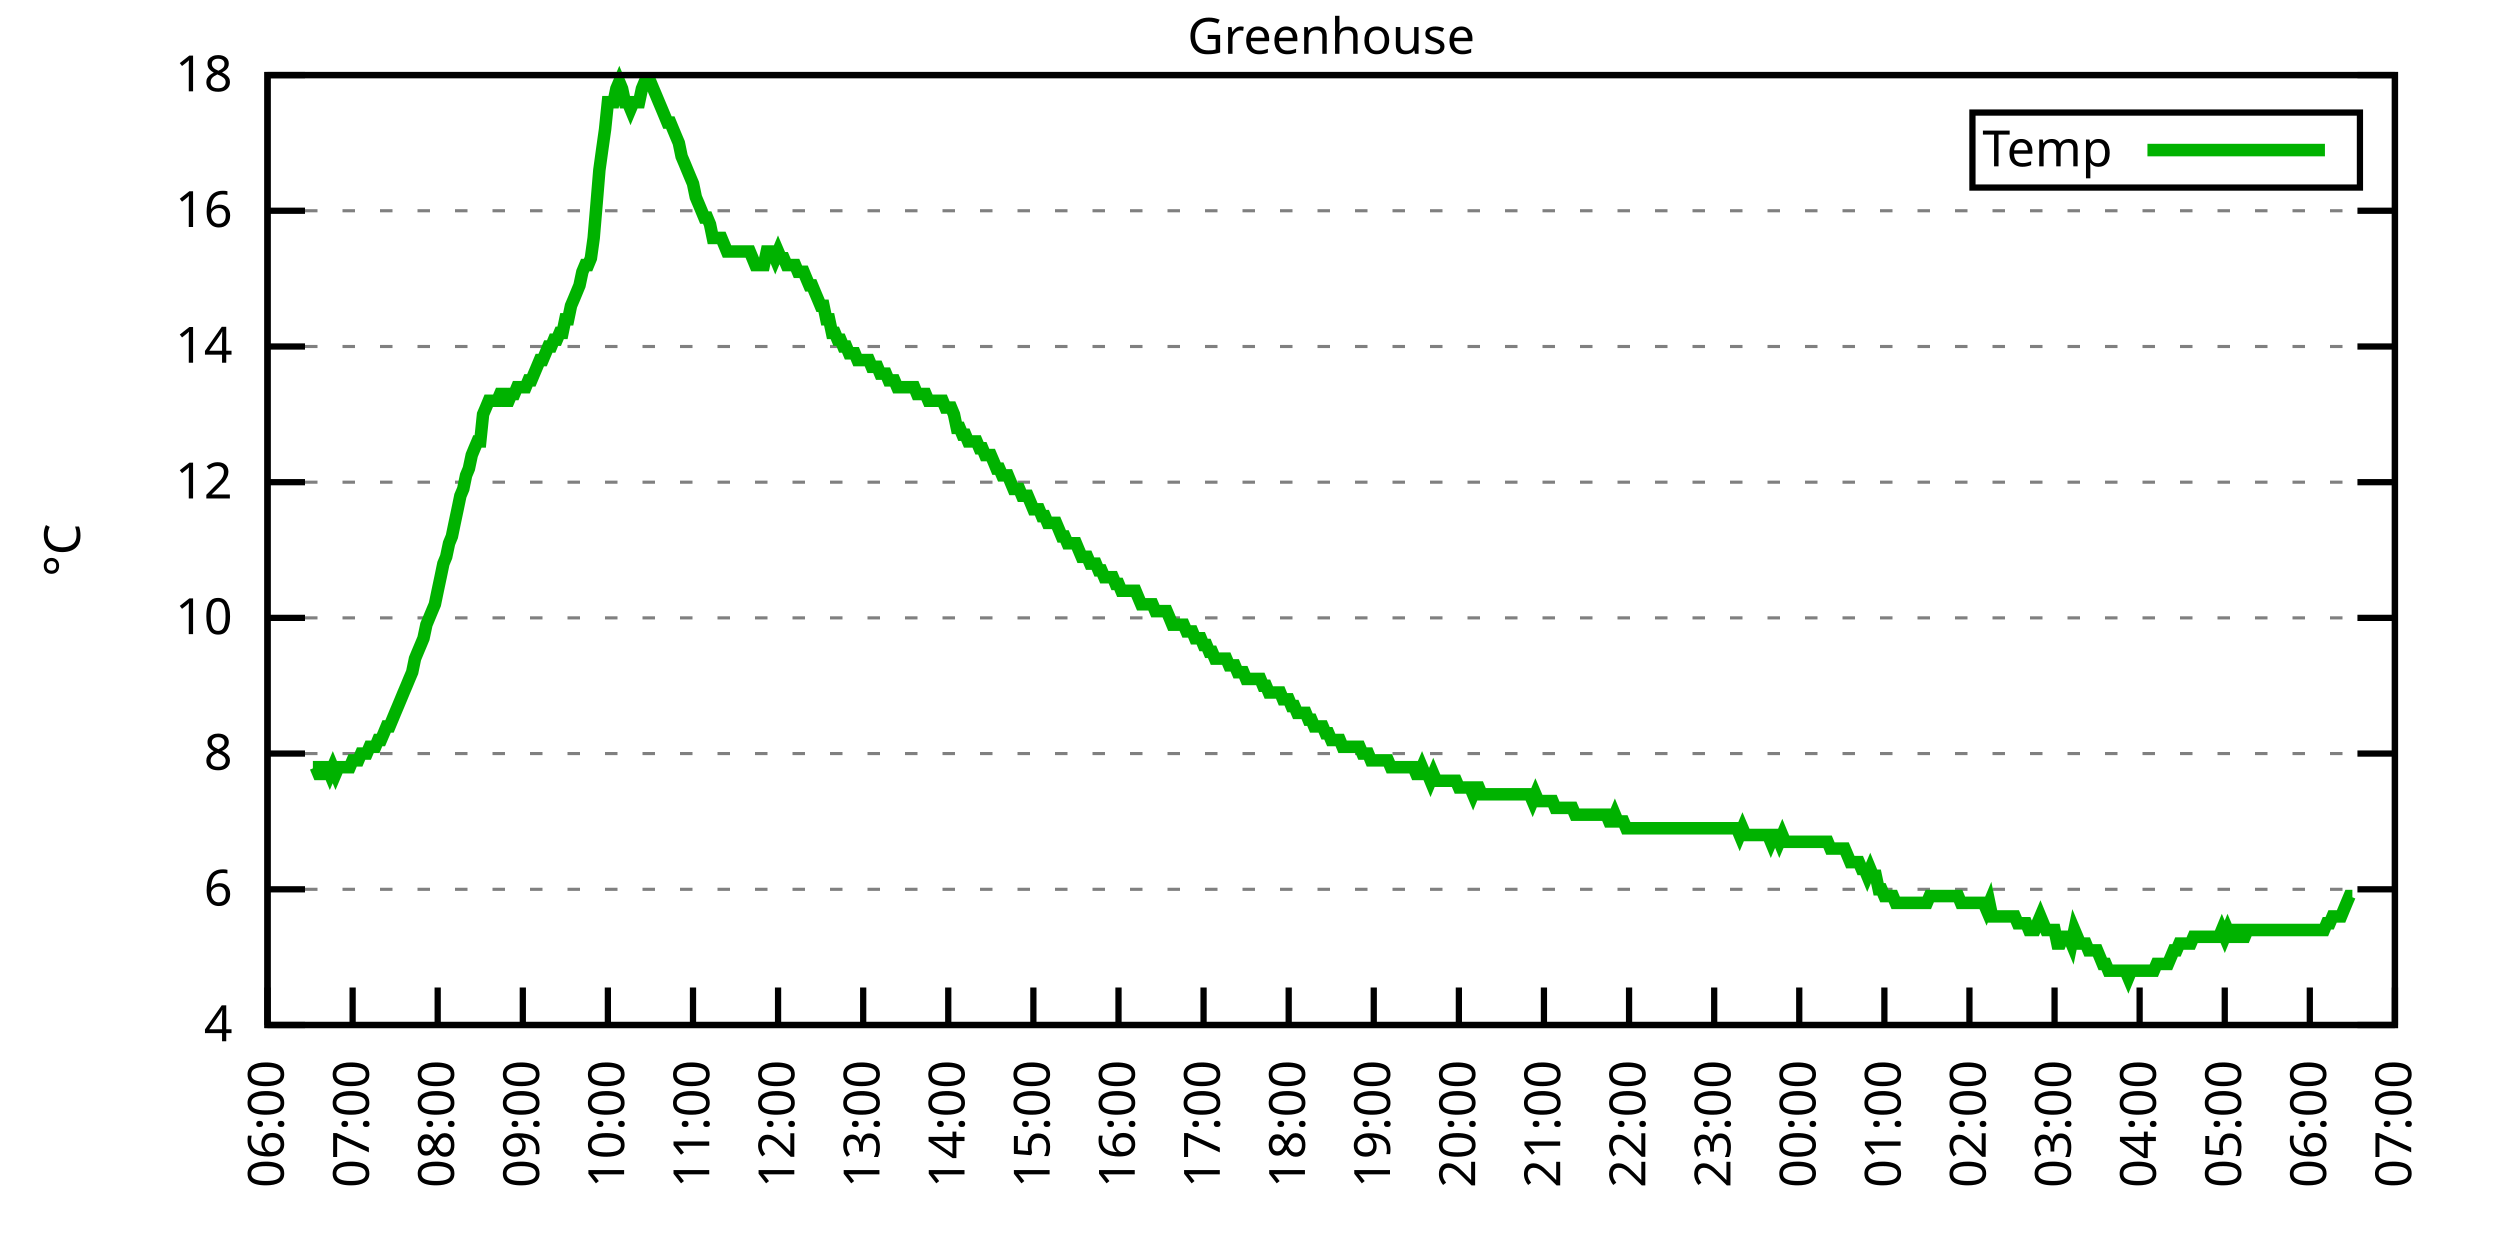
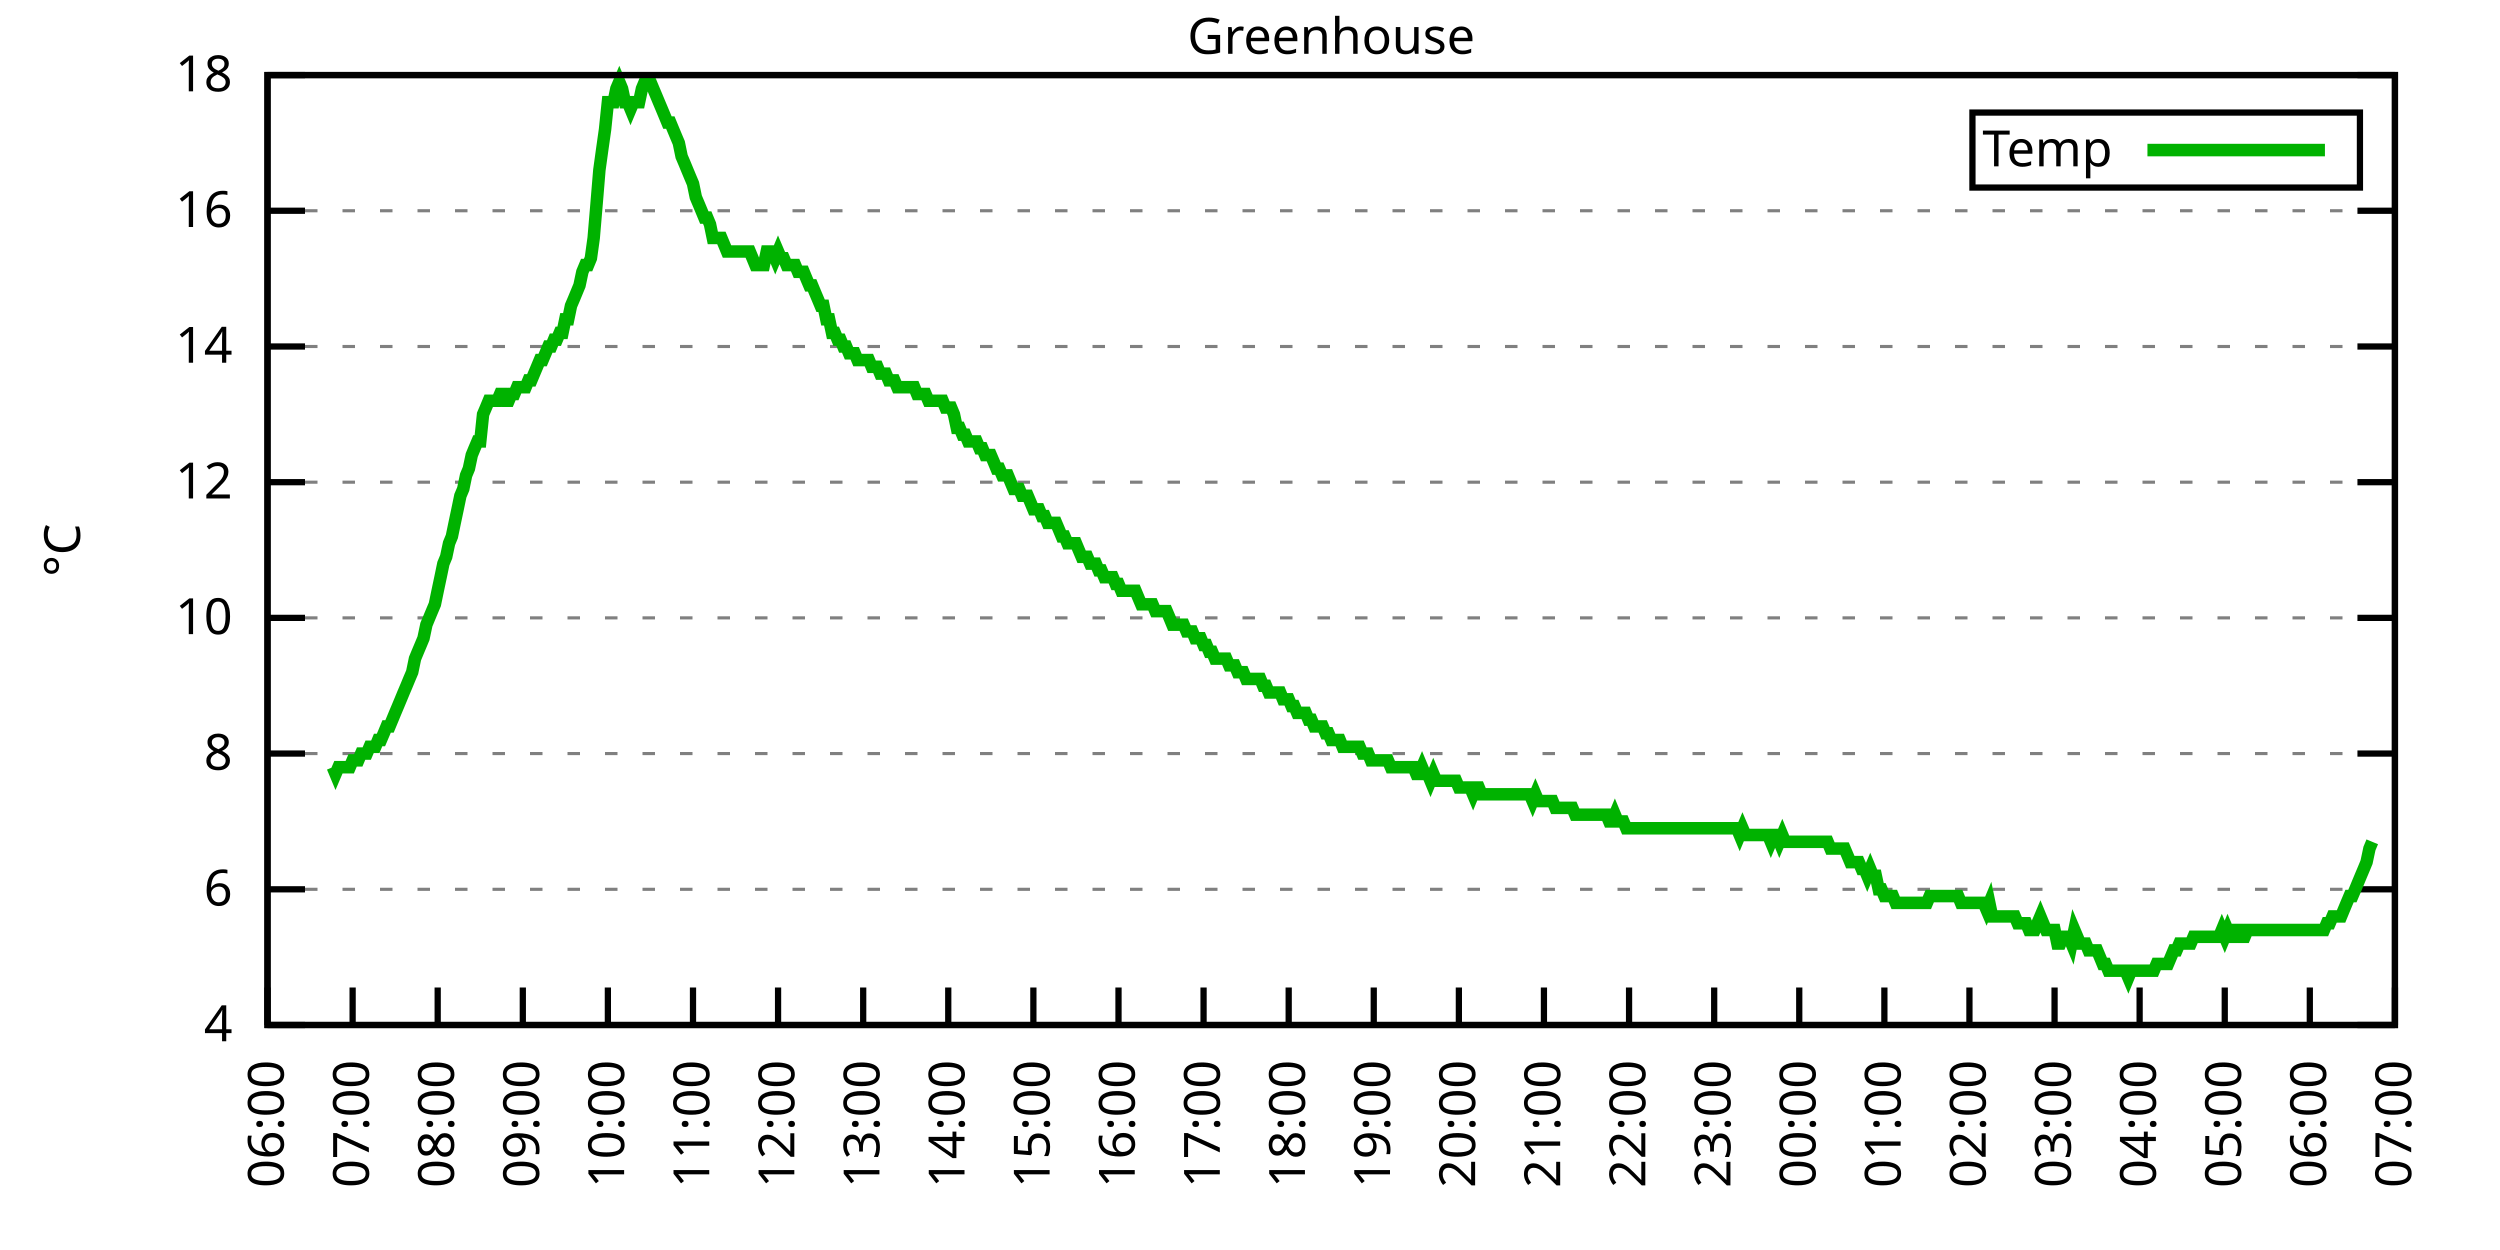
<svg xmlns="http://www.w3.org/2000/svg" xmlns:xlink="http://www.w3.org/1999/xlink" width="400" height="200" viewBox="0 0 400 200">
  <g id="gnuplot_canvas">
    <rect x="0" y="0" width="400" height="200" fill="none" />
    <defs>
      <circle id="gpDot" r="0.5" stroke-width="0.5" stroke="currentColor" />
      <path id="gpPt0" stroke-width="0.333" stroke="currentColor" d="M-1,0 h2 M0,-1 v2" />
      <path id="gpPt1" stroke-width="0.333" stroke="currentColor" d="M-1,-1 L1,1 M1,-1 L-1,1" />
      <path id="gpPt2" stroke-width="0.333" stroke="currentColor" d="M-1,0 L1,0 M0,-1 L0,1 M-1,-1 L1,1 M-1,1 L1,-1" />
      <rect id="gpPt3" stroke-width="0.333" stroke="currentColor" x="-1" y="-1" width="2" height="2" />
      <rect id="gpPt4" stroke-width="0.333" stroke="currentColor" fill="currentColor" x="-1" y="-1" width="2" height="2" />
      <circle id="gpPt5" stroke-width="0.333" stroke="currentColor" cx="0" cy="0" r="1" />
      <use xlink:href="#gpPt5" id="gpPt6" fill="currentColor" stroke="none" />
      <path id="gpPt7" stroke-width="0.333" stroke="currentColor" d="M0,-1.33 L-1.33,0.67 L1.33,0.67 z" />
      <use xlink:href="#gpPt7" id="gpPt8" fill="currentColor" stroke="none" />
      <use xlink:href="#gpPt7" id="gpPt9" stroke="currentColor" transform="rotate(180)" />
      <use xlink:href="#gpPt9" id="gpPt10" fill="currentColor" stroke="none" />
      <use xlink:href="#gpPt3" id="gpPt11" stroke="currentColor" transform="rotate(45)" />
      <use xlink:href="#gpPt11" id="gpPt12" fill="currentColor" stroke="none" />
      <path id="gpPt13" stroke-width="0.333" stroke="currentColor" d="M0,1.330 L1.265,0.411 L0.782,-1.067 L-0.782,-1.076 L-1.265,0.411 z" />
      <use xlink:href="#gpPt13" id="gpPt14" fill="currentColor" stroke="none" />
      <filter id="textbox" filterUnits="objectBoundingBox" x="0" y="0" height="1" width="1">
        <feFlood flood-color="white" flood-opacity="1" result="bgnd" />
        <feComposite in="SourceGraphic" in2="bgnd" operator="atop" />
      </filter>
      <filter id="greybox" filterUnits="objectBoundingBox" x="0" y="0" height="1" width="1">
        <feFlood flood-color="lightgrey" flood-opacity="1" result="grey" />
        <feComposite in="SourceGraphic" in2="grey" operator="atop" />
      </filter>
    </defs>
    <g fill="none" color="white" stroke="currentColor" stroke-width="1.00" stroke-linecap="butt" stroke-linejoin="miter">
</g>
    <g fill="none" color="black" stroke="currentColor" stroke-width="1.00" stroke-linecap="butt" stroke-linejoin="miter">
      <g stroke="none" shape-rendering="crispEdges">
        <polygon fill="rgb(255, 255, 255)" points="42.80,164.00 383.18,164.00 383.18,12.02 42.80,12.02 " />
      </g>
    </g>
    <g fill="none" color="black" stroke="currentColor" stroke-width="1.00" stroke-linecap="butt" stroke-linejoin="miter">
</g>
    <g fill="none" color="black" stroke="black" stroke-width="0.50" stroke-linecap="butt" stroke-linejoin="miter">
</g>
    <g fill="none" color="gray" stroke="currentColor" stroke-width="0.50" stroke-linecap="butt" stroke-linejoin="miter">
      <path stroke="gray" stroke-dasharray="2,4" class="gridline" d="M42.80,164.00 L383.19,164.00  " />
    </g>
    <g fill="none" color="gray" stroke="gray" stroke-width="1.00" stroke-linecap="butt" stroke-linejoin="miter">
</g>
    <g fill="none" color="black" stroke="currentColor" stroke-width="1.00" stroke-linecap="butt" stroke-linejoin="miter">
      <path stroke="black" d="M42.80,164.00 L48.80,164.00 M383.19,164.00 L377.19,164.00  " />
      <g transform="translate(37.20,166.60)" stroke="none" fill="black" font-family="Sans" font-size="8.00" text-anchor="end">
        <text>
          <tspan font-family="Sans"> 4</tspan>
        </text>
      </g>
    </g>
    <g fill="none" color="black" stroke="currentColor" stroke-width="1.00" stroke-linecap="butt" stroke-linejoin="miter">
</g>
    <g fill="none" color="black" stroke="black" stroke-width="0.50" stroke-linecap="butt" stroke-linejoin="miter">
</g>
    <g fill="none" color="gray" stroke="currentColor" stroke-width="0.50" stroke-linecap="butt" stroke-linejoin="miter">
      <path stroke="gray" stroke-dasharray="2,4" class="gridline" d="M42.80,142.29 L383.19,142.29  " />
    </g>
    <g fill="none" color="gray" stroke="gray" stroke-width="1.00" stroke-linecap="butt" stroke-linejoin="miter">
</g>
    <g fill="none" color="black" stroke="currentColor" stroke-width="1.00" stroke-linecap="butt" stroke-linejoin="miter">
      <path stroke="black" d="M42.80,142.29 L48.80,142.29 M383.19,142.29 L377.19,142.29  " />
      <g transform="translate(37.20,144.89)" stroke="none" fill="black" font-family="Sans" font-size="8.00" text-anchor="end">
        <text>
          <tspan font-family="Sans"> 6</tspan>
        </text>
      </g>
    </g>
    <g fill="none" color="black" stroke="currentColor" stroke-width="1.00" stroke-linecap="butt" stroke-linejoin="miter">
</g>
    <g fill="none" color="black" stroke="black" stroke-width="0.50" stroke-linecap="butt" stroke-linejoin="miter">
</g>
    <g fill="none" color="gray" stroke="currentColor" stroke-width="0.50" stroke-linecap="butt" stroke-linejoin="miter">
      <path stroke="gray" stroke-dasharray="2,4" class="gridline" d="M42.80,120.57 L383.19,120.57  " />
    </g>
    <g fill="none" color="gray" stroke="gray" stroke-width="1.00" stroke-linecap="butt" stroke-linejoin="miter">
</g>
    <g fill="none" color="black" stroke="currentColor" stroke-width="1.00" stroke-linecap="butt" stroke-linejoin="miter">
      <path stroke="black" d="M42.80,120.57 L48.80,120.57 M383.19,120.57 L377.19,120.57  " />
      <g transform="translate(37.20,123.17)" stroke="none" fill="black" font-family="Sans" font-size="8.00" text-anchor="end">
        <text>
          <tspan font-family="Sans"> 8</tspan>
        </text>
      </g>
    </g>
    <g fill="none" color="black" stroke="currentColor" stroke-width="1.00" stroke-linecap="butt" stroke-linejoin="miter">
</g>
    <g fill="none" color="black" stroke="black" stroke-width="0.50" stroke-linecap="butt" stroke-linejoin="miter">
</g>
    <g fill="none" color="gray" stroke="currentColor" stroke-width="0.50" stroke-linecap="butt" stroke-linejoin="miter">
      <path stroke="gray" stroke-dasharray="2,4" class="gridline" d="M42.80,98.86 L383.19,98.86  " />
    </g>
    <g fill="none" color="gray" stroke="gray" stroke-width="1.00" stroke-linecap="butt" stroke-linejoin="miter">
</g>
    <g fill="none" color="black" stroke="currentColor" stroke-width="1.00" stroke-linecap="butt" stroke-linejoin="miter">
      <path stroke="black" d="M42.80,98.86 L48.80,98.86 M383.19,98.86 L377.19,98.86  " />
      <g transform="translate(37.20,101.46)" stroke="none" fill="black" font-family="Sans" font-size="8.00" text-anchor="end">
        <text>
          <tspan font-family="Sans"> 10</tspan>
        </text>
      </g>
    </g>
    <g fill="none" color="black" stroke="currentColor" stroke-width="1.00" stroke-linecap="butt" stroke-linejoin="miter">
</g>
    <g fill="none" color="black" stroke="black" stroke-width="0.50" stroke-linecap="butt" stroke-linejoin="miter">
</g>
    <g fill="none" color="gray" stroke="currentColor" stroke-width="0.50" stroke-linecap="butt" stroke-linejoin="miter">
      <path stroke="gray" stroke-dasharray="2,4" class="gridline" d="M42.80,77.15 L383.19,77.15  " />
    </g>
    <g fill="none" color="gray" stroke="gray" stroke-width="1.00" stroke-linecap="butt" stroke-linejoin="miter">
</g>
    <g fill="none" color="black" stroke="currentColor" stroke-width="1.00" stroke-linecap="butt" stroke-linejoin="miter">
      <path stroke="black" d="M42.80,77.15 L48.80,77.15 M383.19,77.15 L377.19,77.15  " />
      <g transform="translate(37.20,79.75)" stroke="none" fill="black" font-family="Sans" font-size="8.00" text-anchor="end">
        <text>
          <tspan font-family="Sans"> 12</tspan>
        </text>
      </g>
    </g>
    <g fill="none" color="black" stroke="currentColor" stroke-width="1.00" stroke-linecap="butt" stroke-linejoin="miter">
</g>
    <g fill="none" color="black" stroke="black" stroke-width="0.50" stroke-linecap="butt" stroke-linejoin="miter">
</g>
    <g fill="none" color="gray" stroke="currentColor" stroke-width="0.50" stroke-linecap="butt" stroke-linejoin="miter">
      <path stroke="gray" stroke-dasharray="2,4" class="gridline" d="M42.80,55.44 L383.19,55.44  " />
    </g>
    <g fill="none" color="gray" stroke="gray" stroke-width="1.00" stroke-linecap="butt" stroke-linejoin="miter">
</g>
    <g fill="none" color="black" stroke="currentColor" stroke-width="1.00" stroke-linecap="butt" stroke-linejoin="miter">
      <path stroke="black" d="M42.80,55.44 L48.80,55.44 M383.19,55.44 L377.19,55.44  " />
      <g transform="translate(37.20,58.04)" stroke="none" fill="black" font-family="Sans" font-size="8.00" text-anchor="end">
        <text>
          <tspan font-family="Sans"> 14</tspan>
        </text>
      </g>
    </g>
    <g fill="none" color="black" stroke="currentColor" stroke-width="1.00" stroke-linecap="butt" stroke-linejoin="miter">
</g>
    <g fill="none" color="black" stroke="black" stroke-width="0.50" stroke-linecap="butt" stroke-linejoin="miter">
</g>
    <g fill="none" color="gray" stroke="currentColor" stroke-width="0.50" stroke-linecap="butt" stroke-linejoin="miter">
      <path stroke="gray" stroke-dasharray="2,4" class="gridline" d="M42.80,33.72 L383.19,33.72  " />
    </g>
    <g fill="none" color="gray" stroke="gray" stroke-width="1.00" stroke-linecap="butt" stroke-linejoin="miter">
</g>
    <g fill="none" color="black" stroke="currentColor" stroke-width="1.00" stroke-linecap="butt" stroke-linejoin="miter">
      <path stroke="black" d="M42.80,33.72 L48.80,33.72 M383.19,33.72 L377.19,33.72  " />
      <g transform="translate(37.20,36.32)" stroke="none" fill="black" font-family="Sans" font-size="8.00" text-anchor="end">
        <text>
          <tspan font-family="Sans"> 16</tspan>
        </text>
      </g>
    </g>
    <g fill="none" color="black" stroke="currentColor" stroke-width="1.00" stroke-linecap="butt" stroke-linejoin="miter">
</g>
    <g fill="none" color="black" stroke="black" stroke-width="0.50" stroke-linecap="butt" stroke-linejoin="miter">
</g>
    <g fill="none" color="gray" stroke="currentColor" stroke-width="0.50" stroke-linecap="butt" stroke-linejoin="miter">
      <path stroke="gray" stroke-dasharray="2,4" class="gridline" d="M42.80,12.01 L383.19,12.01  " />
    </g>
    <g fill="none" color="gray" stroke="gray" stroke-width="1.00" stroke-linecap="butt" stroke-linejoin="miter">
</g>
    <g fill="none" color="black" stroke="currentColor" stroke-width="1.00" stroke-linecap="butt" stroke-linejoin="miter">
      <path stroke="black" d="M42.80,12.01 L48.80,12.01 M383.19,12.01 L377.19,12.01  " />
      <g transform="translate(37.20,14.61)" stroke="none" fill="black" font-family="Sans" font-size="8.00" text-anchor="end">
        <text>
          <tspan font-family="Sans"> 18</tspan>
        </text>
      </g>
    </g>
    <g fill="none" color="black" stroke="currentColor" stroke-width="1.00" stroke-linecap="butt" stroke-linejoin="miter">
      <path stroke="black" d="M42.80,164.00 L42.80,158.00  " />
      <g transform="translate(45.40,169.60) rotate(270.00)" stroke="none" fill="black" font-family="Sans" font-size="8.00" text-anchor="end">
        <text>
          <tspan font-family="Sans">06:00</tspan>
        </text>
      </g>
    </g>
    <g fill="none" color="black" stroke="currentColor" stroke-width="1.00" stroke-linecap="butt" stroke-linejoin="miter">
      <path stroke="black" d="M56.42,164.00 L56.42,158.00  " />
      <g transform="translate(59.02,169.60) rotate(270.00)" stroke="none" fill="black" font-family="Sans" font-size="8.00" text-anchor="end">
        <text>
          <tspan font-family="Sans">07:00</tspan>
        </text>
      </g>
    </g>
    <g fill="none" color="black" stroke="currentColor" stroke-width="1.00" stroke-linecap="butt" stroke-linejoin="miter">
      <path stroke="black" d="M70.03,164.00 L70.03,158.00  " />
      <g transform="translate(72.63,169.60) rotate(270.00)" stroke="none" fill="black" font-family="Sans" font-size="8.00" text-anchor="end">
        <text>
          <tspan font-family="Sans">08:00</tspan>
        </text>
      </g>
    </g>
    <g fill="none" color="black" stroke="currentColor" stroke-width="1.00" stroke-linecap="butt" stroke-linejoin="miter">
      <path stroke="black" d="M83.65,164.00 L83.65,158.00  " />
      <g transform="translate(86.25,169.60) rotate(270.00)" stroke="none" fill="black" font-family="Sans" font-size="8.00" text-anchor="end">
        <text>
          <tspan font-family="Sans">09:00</tspan>
        </text>
      </g>
    </g>
    <g fill="none" color="black" stroke="currentColor" stroke-width="1.00" stroke-linecap="butt" stroke-linejoin="miter">
      <path stroke="black" d="M97.26,164.00 L97.26,158.00  " />
      <g transform="translate(99.86,169.60) rotate(270.00)" stroke="none" fill="black" font-family="Sans" font-size="8.00" text-anchor="end">
        <text>
          <tspan font-family="Sans">10:00</tspan>
        </text>
      </g>
    </g>
    <g fill="none" color="black" stroke="currentColor" stroke-width="1.00" stroke-linecap="butt" stroke-linejoin="miter">
      <path stroke="black" d="M110.88,164.00 L110.88,158.00  " />
      <g transform="translate(113.48,169.60) rotate(270.00)" stroke="none" fill="black" font-family="Sans" font-size="8.00" text-anchor="end">
        <text>
          <tspan font-family="Sans">11:00</tspan>
        </text>
      </g>
    </g>
    <g fill="none" color="black" stroke="currentColor" stroke-width="1.00" stroke-linecap="butt" stroke-linejoin="miter">
      <path stroke="black" d="M124.49,164.00 L124.49,158.00  " />
      <g transform="translate(127.09,169.60) rotate(270.00)" stroke="none" fill="black" font-family="Sans" font-size="8.00" text-anchor="end">
        <text>
          <tspan font-family="Sans">12:00</tspan>
        </text>
      </g>
    </g>
    <g fill="none" color="black" stroke="currentColor" stroke-width="1.00" stroke-linecap="butt" stroke-linejoin="miter">
      <path stroke="black" d="M138.11,164.00 L138.11,158.00  " />
      <g transform="translate(140.71,169.60) rotate(270.00)" stroke="none" fill="black" font-family="Sans" font-size="8.00" text-anchor="end">
        <text>
          <tspan font-family="Sans">13:00</tspan>
        </text>
      </g>
    </g>
    <g fill="none" color="black" stroke="currentColor" stroke-width="1.00" stroke-linecap="butt" stroke-linejoin="miter">
      <path stroke="black" d="M151.72,164.00 L151.72,158.00  " />
      <g transform="translate(154.32,169.60) rotate(270.00)" stroke="none" fill="black" font-family="Sans" font-size="8.00" text-anchor="end">
        <text>
          <tspan font-family="Sans">14:00</tspan>
        </text>
      </g>
    </g>
    <g fill="none" color="black" stroke="currentColor" stroke-width="1.00" stroke-linecap="butt" stroke-linejoin="miter">
      <path stroke="black" d="M165.34,164.00 L165.34,158.00  " />
      <g transform="translate(167.94,169.60) rotate(270.00)" stroke="none" fill="black" font-family="Sans" font-size="8.00" text-anchor="end">
        <text>
          <tspan font-family="Sans">15:00</tspan>
        </text>
      </g>
    </g>
    <g fill="none" color="black" stroke="currentColor" stroke-width="1.00" stroke-linecap="butt" stroke-linejoin="miter">
      <path stroke="black" d="M178.96,164.00 L178.96,158.00  " />
      <g transform="translate(181.56,169.60) rotate(270.00)" stroke="none" fill="black" font-family="Sans" font-size="8.00" text-anchor="end">
        <text>
          <tspan font-family="Sans">16:00</tspan>
        </text>
      </g>
    </g>
    <g fill="none" color="black" stroke="currentColor" stroke-width="1.00" stroke-linecap="butt" stroke-linejoin="miter">
      <path stroke="black" d="M192.57,164.00 L192.57,158.00  " />
      <g transform="translate(195.17,169.60) rotate(270.00)" stroke="none" fill="black" font-family="Sans" font-size="8.00" text-anchor="end">
        <text>
          <tspan font-family="Sans">17:00</tspan>
        </text>
      </g>
    </g>
    <g fill="none" color="black" stroke="currentColor" stroke-width="1.00" stroke-linecap="butt" stroke-linejoin="miter">
      <path stroke="black" d="M206.19,164.00 L206.19,158.00  " />
      <g transform="translate(208.79,169.60) rotate(270.00)" stroke="none" fill="black" font-family="Sans" font-size="8.00" text-anchor="end">
        <text>
          <tspan font-family="Sans">18:00</tspan>
        </text>
      </g>
    </g>
    <g fill="none" color="black" stroke="currentColor" stroke-width="1.00" stroke-linecap="butt" stroke-linejoin="miter">
      <path stroke="black" d="M219.80,164.00 L219.80,158.00  " />
      <g transform="translate(222.40,169.60) rotate(270.00)" stroke="none" fill="black" font-family="Sans" font-size="8.00" text-anchor="end">
        <text>
          <tspan font-family="Sans">19:00</tspan>
        </text>
      </g>
    </g>
    <g fill="none" color="black" stroke="currentColor" stroke-width="1.00" stroke-linecap="butt" stroke-linejoin="miter">
      <path stroke="black" d="M233.42,164.00 L233.42,158.00  " />
      <g transform="translate(236.02,169.60) rotate(270.00)" stroke="none" fill="black" font-family="Sans" font-size="8.00" text-anchor="end">
        <text>
          <tspan font-family="Sans">20:00</tspan>
        </text>
      </g>
    </g>
    <g fill="none" color="black" stroke="currentColor" stroke-width="1.00" stroke-linecap="butt" stroke-linejoin="miter">
      <path stroke="black" d="M247.03,164.00 L247.03,158.00  " />
      <g transform="translate(249.63,169.60) rotate(270.00)" stroke="none" fill="black" font-family="Sans" font-size="8.00" text-anchor="end">
        <text>
          <tspan font-family="Sans">21:00</tspan>
        </text>
      </g>
    </g>
    <g fill="none" color="black" stroke="currentColor" stroke-width="1.00" stroke-linecap="butt" stroke-linejoin="miter">
      <path stroke="black" d="M260.65,164.00 L260.65,158.00  " />
      <g transform="translate(263.25,169.60) rotate(270.00)" stroke="none" fill="black" font-family="Sans" font-size="8.00" text-anchor="end">
        <text>
          <tspan font-family="Sans">22:00</tspan>
        </text>
      </g>
    </g>
    <g fill="none" color="black" stroke="currentColor" stroke-width="1.00" stroke-linecap="butt" stroke-linejoin="miter">
      <path stroke="black" d="M274.27,164.00 L274.27,158.00  " />
      <g transform="translate(276.87,169.60) rotate(270.00)" stroke="none" fill="black" font-family="Sans" font-size="8.00" text-anchor="end">
        <text>
          <tspan font-family="Sans">23:00</tspan>
        </text>
      </g>
    </g>
    <g fill="none" color="black" stroke="currentColor" stroke-width="1.00" stroke-linecap="butt" stroke-linejoin="miter">
      <path stroke="black" d="M287.88,164.00 L287.88,158.00  " />
      <g transform="translate(290.48,169.60) rotate(270.00)" stroke="none" fill="black" font-family="Sans" font-size="8.00" text-anchor="end">
        <text>
          <tspan font-family="Sans">00:00</tspan>
        </text>
      </g>
    </g>
    <g fill="none" color="black" stroke="currentColor" stroke-width="1.00" stroke-linecap="butt" stroke-linejoin="miter">
      <path stroke="black" d="M301.50,164.00 L301.50,158.00  " />
      <g transform="translate(304.10,169.60) rotate(270.00)" stroke="none" fill="black" font-family="Sans" font-size="8.00" text-anchor="end">
        <text>
          <tspan font-family="Sans">01:00</tspan>
        </text>
      </g>
    </g>
    <g fill="none" color="black" stroke="currentColor" stroke-width="1.00" stroke-linecap="butt" stroke-linejoin="miter">
      <path stroke="black" d="M315.11,164.00 L315.11,158.00  " />
      <g transform="translate(317.71,169.60) rotate(270.00)" stroke="none" fill="black" font-family="Sans" font-size="8.00" text-anchor="end">
        <text>
          <tspan font-family="Sans">02:00</tspan>
        </text>
      </g>
    </g>
    <g fill="none" color="black" stroke="currentColor" stroke-width="1.00" stroke-linecap="butt" stroke-linejoin="miter">
      <path stroke="black" d="M328.73,164.00 L328.73,158.00  " />
      <g transform="translate(331.33,169.60) rotate(270.00)" stroke="none" fill="black" font-family="Sans" font-size="8.00" text-anchor="end">
        <text>
          <tspan font-family="Sans">03:00</tspan>
        </text>
      </g>
    </g>
    <g fill="none" color="black" stroke="currentColor" stroke-width="1.00" stroke-linecap="butt" stroke-linejoin="miter">
      <path stroke="black" d="M342.34,164.00 L342.34,158.00  " />
      <g transform="translate(344.94,169.60) rotate(270.00)" stroke="none" fill="black" font-family="Sans" font-size="8.00" text-anchor="end">
        <text>
          <tspan font-family="Sans">04:00</tspan>
        </text>
      </g>
    </g>
    <g fill="none" color="black" stroke="currentColor" stroke-width="1.00" stroke-linecap="butt" stroke-linejoin="miter">
      <path stroke="black" d="M355.96,164.00 L355.96,158.00  " />
      <g transform="translate(358.56,169.60) rotate(270.00)" stroke="none" fill="black" font-family="Sans" font-size="8.00" text-anchor="end">
        <text>
          <tspan font-family="Sans">05:00</tspan>
        </text>
      </g>
    </g>
    <g fill="none" color="black" stroke="currentColor" stroke-width="1.00" stroke-linecap="butt" stroke-linejoin="miter">
      <path stroke="black" d="M369.57,164.00 L369.57,158.00  " />
      <g transform="translate(372.17,169.60) rotate(270.00)" stroke="none" fill="black" font-family="Sans" font-size="8.00" text-anchor="end">
        <text>
          <tspan font-family="Sans">06:00</tspan>
        </text>
      </g>
    </g>
    <g fill="none" color="black" stroke="currentColor" stroke-width="1.00" stroke-linecap="butt" stroke-linejoin="miter">
      <path stroke="black" d="M383.19,164.00 L383.19,158.00  " />
      <g transform="translate(385.79,169.60) rotate(270.00)" stroke="none" fill="black" font-family="Sans" font-size="8.00" text-anchor="end">
        <text>
          <tspan font-family="Sans">07:00</tspan>
        </text>
      </g>
    </g>
    <g fill="none" color="black" stroke="currentColor" stroke-width="1.00" stroke-linecap="butt" stroke-linejoin="miter">
</g>
    <g fill="none" color="black" stroke="currentColor" stroke-width="1.00" stroke-linecap="butt" stroke-linejoin="miter">
      <path stroke="black" d="M42.80,12.01 L42.80,164.00 L383.19,164.00 L383.19,12.01 L42.80,12.01 Z  " />
    </g>
    <g fill="none" color="black" stroke="currentColor" stroke-width="1.00" stroke-linecap="butt" stroke-linejoin="miter">
</g>
    <g fill="none" color="black" stroke="currentColor" stroke-width="1.00" stroke-linecap="butt" stroke-linejoin="miter">
      <path stroke="black" d="M315.59,30.01 L315.59,18.01 L377.59,18.01 L377.59,30.01 L315.59,30.01 Z  " />
    </g>
    <g id="Greenhouse_plot_1">
      <g fill="none" color="white" stroke="black" stroke-width="2.00" stroke-linecap="butt" stroke-linejoin="miter">
</g>
      <g fill="none" color="black" stroke="currentColor" stroke-width="2.00" stroke-linecap="butt" stroke-linejoin="miter">
        <g transform="translate(337.99,26.61)" stroke="none" fill="black" font-family="Sans" font-size="8.00" text-anchor="end">
          <text>
            <tspan font-family="Sans">Temp</tspan>
          </text>
        </g>
      </g>
      <g fill="none" color="black" stroke="currentColor" stroke-width="2.00" stroke-linecap="butt" stroke-linejoin="miter">
-         <path stroke="rgb(  0, 178,   0)" d="M343.59,24.01 L371.99,24.01 M50.06,122.75 L50.52,122.75 L50.97,123.83 L51.42,123.83 L51.88,122.75 L52.33,122.75   L52.78,123.83 L53.24,122.75 L53.69,123.83 L54.15,122.75 L54.60,122.75 L55.05,122.75 L55.51,122.75 L55.96,122.75   L56.42,121.66 L56.87,121.66 L57.32,121.66 L57.78,120.57 L58.23,120.57 L58.68,120.57 L59.14,119.49 L59.59,119.49   L60.05,119.49 L60.50,118.40 L60.95,118.40 L61.41,117.32 L61.86,116.23 L62.32,116.23 L62.77,115.15 L63.22,114.06   L63.68,112.97 L64.13,111.89 L64.58,110.80 L65.04,109.72 L65.49,108.63 L65.95,107.55 L66.40,105.38 L66.85,104.29   L67.31,103.20 L67.76,102.12 L68.22,99.95 L68.67,98.86 L69.12,97.78 L69.58,96.69 L70.03,94.52 L70.49,92.35   L70.94,90.18 L71.39,89.09 L71.85,86.92 L72.30,85.83 L72.75,83.66 L73.21,81.49 L73.66,79.32 L74.12,78.23   L74.57,76.06 L75.02,74.98 L75.48,72.81 L75.93,71.72 L76.39,70.63 L76.84,70.63 L77.29,66.29 L77.75,65.21   L78.20,64.12 L78.65,64.12 L79.11,64.12 L79.56,64.12 L80.02,63.04 L80.47,63.04 L80.92,64.12 L81.38,64.12   L81.83,63.04 L82.29,63.04 L82.74,61.95 L83.19,61.95 L83.65,61.95 L84.10,61.95 L84.55,60.86 L85.01,60.86   L85.46,59.78 L85.92,58.69 L86.37,57.61 L86.82,57.61 L87.28,56.52 L87.73,55.44 L88.19,55.44 L88.64,54.35   L89.09,54.35 L89.55,53.26 L90.00,53.26 L90.45,51.09 L90.91,51.09 L91.36,48.92 L91.82,47.84 L92.27,46.75   L92.72,45.66 L93.18,43.49 L93.63,42.41 L94.09,42.41 L94.54,41.32 L94.99,38.07 L95.45,32.64 L95.90,27.21   L96.35,23.95 L96.81,20.70 L97.26,16.35 L97.72,16.35 L98.17,16.35 L98.62,14.18 L99.08,13.10 L99.53,14.18   L99.99,16.35 L100.44,16.35 L100.89,17.44 L101.35,16.35 L101.80,16.35 L102.25,16.35 L102.71,14.18 L103.16,13.10   L103.62,13.10 L104.07,13.10 L104.52,14.18 L104.98,15.27 L105.43,16.35 L105.89,17.44 L106.34,18.52 L106.79,19.61   L107.25,19.61 L107.70,20.70 L108.15,21.78 L108.61,22.87 L109.06,25.04 L109.52,26.12 L109.97,27.21 L110.42,28.29   L110.88,29.38 L111.33,31.55 L111.79,32.64 L112.24,33.72 L112.69,34.81 L113.15,34.81 L113.60,35.89 L114.05,38.07   L114.51,38.07 L114.96,38.07 L115.42,38.07 L115.87,39.15 L116.32,40.24 L116.78,40.24 L117.23,40.24 L117.69,40.24   L118.14,40.24 L118.59,40.24 L119.05,40.24 L119.50,40.24 L119.96,40.24 L120.41,41.32 L120.86,42.41 L121.32,42.41   L121.77,42.41 L122.22,42.41 L122.68,40.24 L123.13,40.24 L123.59,40.24 L124.04,41.32 L124.49,40.24 L124.95,41.32   L125.40,41.32 L125.86,42.41 L126.31,42.41 L126.76,42.41 L127.22,42.41 L127.67,43.49 L128.12,43.49 L128.58,43.49   L129.03,44.58 L129.49,45.66 L129.94,45.66 L130.39,46.75 L130.85,47.84 L131.30,48.92 L131.76,48.92 L132.21,51.09   L132.66,51.09 L133.12,53.26 L133.57,53.26 L134.02,54.35 L134.48,54.35 L134.93,55.44 L135.39,55.44 L135.84,56.52   L136.29,56.52 L136.75,56.52 L137.20,57.61 L137.66,57.61 L138.11,57.61 L138.56,57.61 L139.02,57.61 L139.47,58.69   L139.92,58.69 L140.38,58.69 L140.83,59.78 L141.29,59.78 L141.74,59.78 L142.19,60.86 L142.65,60.86 L143.10,60.86   L143.56,61.95 L144.01,61.95 L144.46,61.95 L144.92,61.95 L145.37,61.95 L145.82,61.95 L146.28,61.95 L146.73,63.04   L147.19,63.04 L147.64,63.04 L148.09,63.04 L148.55,64.12 L149.00,64.12 L149.46,64.12 L149.91,64.12 L150.36,64.12   L150.82,64.12 L151.27,65.21 L151.72,65.21 L152.18,65.21 L152.63,66.29 L153.09,68.46 L153.54,68.46 L153.99,69.55   L154.45,69.55 L154.90,70.63 L155.36,70.63 L155.81,70.63 L156.26,70.63 L156.72,71.72 L157.17,71.72 L157.62,72.81   L158.08,72.81 L158.53,72.81 L158.99,73.89 L159.44,74.98 L159.89,74.98 L160.35,76.06 L160.80,76.06 L161.26,76.06   L161.71,77.15 L162.16,78.23 L162.62,78.23 L163.07,78.23 L163.52,79.32 L163.98,79.32 L164.43,79.32 L164.89,80.41   L165.34,81.49 L165.79,81.49 L166.25,81.49 L166.70,82.58 L167.16,82.58 L167.61,83.66 L168.06,83.66 L168.52,83.66   L168.97,83.66 L169.43,84.75 L169.88,85.83 L170.33,85.83 L170.79,86.92 L171.24,86.92 L171.69,86.92 L172.15,86.92   L172.60,88.00 L173.06,89.09 L173.51,89.09 L173.96,89.09 L174.42,90.18 L174.87,90.18 L175.33,90.18 L175.78,91.26   L176.23,91.26 L176.69,92.35 L177.14,92.35 L177.59,92.35 L178.05,92.35 L178.50,93.43 L178.96,93.43 L179.41,94.52   L179.86,94.52 L180.32,94.52 L180.77,94.52 L181.23,94.52 L181.68,94.52 L182.13,95.60 L182.59,96.69 L183.04,96.69   L183.49,96.69 L183.95,96.69 L184.40,96.69 L184.86,97.78 L185.31,97.78 L185.76,97.78 L186.22,97.78 L186.67,97.78   L187.13,98.86 L187.58,99.95 L188.03,99.95 L188.49,99.95 L188.94,99.95 L189.39,99.95 L189.85,101.03 L190.30,101.03   L190.76,101.03 L191.21,102.12 L191.66,102.12 L192.12,102.12 L192.57,103.20 L193.03,103.20 L193.48,104.29 L193.93,104.29   L194.39,105.38 L194.84,105.38 L195.29,105.38 L195.75,105.38 L196.20,105.38 L196.66,106.46 L197.11,106.46 L197.56,106.46   L198.02,107.55 L198.47,107.55 L198.93,107.55 L199.38,108.63 L199.83,108.63 L200.29,108.63 L200.74,108.63 L201.19,108.63   L201.65,108.63 L202.10,109.72 L202.56,109.72 L203.01,110.80 L203.46,110.80 L203.92,110.80 L204.37,110.80 L204.83,110.80   L205.28,111.89 L205.73,111.89 L206.19,111.89 L206.64,112.97 L207.09,112.97 L207.55,114.06 L208.00,114.06 L208.46,114.06   L208.91,114.06 L209.36,115.15 L209.82,115.15 L210.27,116.23 L210.73,116.23 L211.18,116.23 L211.63,116.23 L212.09,117.32   L212.54,117.32 L213.00,118.40 L213.45,118.40 L213.90,118.40 L214.36,118.40 L214.81,119.49 L215.26,119.49 L215.72,119.49   L216.17,119.49 L216.63,119.49 L217.08,119.49 L217.53,119.49 L217.99,120.57 L218.44,120.57 L218.90,120.57 L219.35,121.66   L219.80,121.66 L220.26,121.66 L220.71,121.66 L221.16,121.66 L221.62,121.66 L222.07,121.66 L222.53,122.75 L222.98,122.75   L223.43,122.75 L223.89,122.75 L224.34,122.75 L224.80,122.75 L225.25,122.75 L225.70,122.75 L226.16,122.75 L226.61,123.83   L227.06,123.83 L227.52,122.75 L227.97,123.83 L228.43,123.83 L228.88,124.92 L229.33,123.83 L229.79,124.92 L230.24,124.92   L230.70,124.92 L231.15,124.92 L231.60,124.92 L232.06,124.92 L232.51,124.92 L232.96,124.92 L233.42,126.00 L233.87,126.00   L234.33,126.00 L234.78,126.00 L235.23,126.00 L235.69,127.09 L236.14,126.00 L236.60,126.00 L237.05,127.09 L237.50,127.09   L237.96,127.09 L238.41,127.09 L238.86,127.09 L239.32,127.09 L239.77,127.09 L240.23,127.09 L240.68,127.09 L241.13,127.09   L241.59,127.09 L242.04,127.09 L242.50,127.09 L242.95,127.09 L243.40,127.09 L243.86,127.09 L244.31,127.09 L244.76,127.09   L245.22,128.17 L245.67,127.09 L246.13,128.17 L246.58,128.17 L247.03,128.17 L247.49,128.17 L247.94,128.17 L248.40,128.17   L248.85,129.26 L249.30,129.26 L249.76,129.26 L250.21,129.26 L250.66,129.26 L251.12,129.26 L251.57,129.26 L252.03,130.35   L252.48,130.35 L252.93,130.35 L253.39,130.35 L253.84,130.35 L254.30,130.35 L254.75,130.35 L255.20,130.35 L255.66,130.35   L256.11,130.35 L256.56,130.35 L257.02,130.35 L257.47,131.43 L257.93,131.43 L258.38,130.35 L258.83,131.43 L259.29,131.43   L259.74,131.43 L260.20,132.52 L260.65,132.52 L261.10,132.52 L261.56,132.52 L262.01,132.52 L262.47,132.52 L262.92,132.52   L263.37,132.52 L263.83,132.52 L264.28,132.52 L264.73,132.52 L265.19,132.52 L265.64,132.52 L266.10,132.52 L266.55,132.52   L267.00,132.52 L267.46,132.52 L267.91,132.52 L268.37,132.52 L268.82,132.52 L269.27,132.52 L269.73,132.52 L270.18,132.52   L270.63,132.52 L271.09,132.52 L271.54,132.52 L272.00,132.52 L272.45,132.52 L272.90,132.52 L273.36,132.52 L273.81,132.52   L274.27,132.52 L274.72,132.52 L275.17,132.52 L275.63,132.52 L276.08,132.52 L276.53,132.52 L276.99,132.52 L277.44,132.52   L277.90,132.52 L278.35,133.60 L278.80,132.52 L279.26,133.60 L279.71,133.60 L280.17,133.60 L280.62,133.60 L281.07,133.60   L281.53,133.60 L281.98,133.60 L282.43,133.60 L282.89,133.60 L283.34,134.69 L283.80,133.60 L284.25,133.60 L284.70,134.69   L285.16,133.60 L285.61,134.69 L286.07,134.69 L286.52,134.69 L286.97,134.69 L287.43,134.69 L287.88,134.69 L288.33,134.69   L288.79,134.69 L289.24,134.69 L289.70,134.69 L290.15,134.69 L290.60,134.69 L291.06,134.69 L291.51,134.69 L291.97,134.69   L292.42,134.69 L292.87,135.77 L293.33,135.77 L293.78,135.77 L294.23,135.77 L294.69,135.77 L295.14,135.77 L295.60,136.86   L296.05,137.94 L296.50,137.94 L296.96,137.94 L297.41,137.94 L297.87,139.03 L298.32,139.03 L298.77,140.12 L299.23,139.03   L299.68,140.12 L300.13,140.12 L300.59,142.29 L301.04,142.29 L301.50,143.37 L301.95,143.37 L302.40,143.37 L302.86,143.37   L303.31,144.46 L303.77,144.46 L304.22,144.46 L304.67,144.46 L305.13,144.46 L305.58,144.46 L306.03,144.46 L306.49,144.46   L306.94,144.46 L307.40,144.46 L307.85,144.46 L308.30,144.46 L308.76,143.37 L309.21,143.37 L309.67,143.37 L310.12,143.37   L310.57,143.37 L311.03,143.37 L311.48,143.37 L311.94,143.37 L312.39,143.37 L312.84,143.37 L313.30,143.37 L313.75,144.46   L314.20,144.46 L314.66,144.46 L315.11,144.46 L315.57,144.46 L316.02,144.46 L316.47,144.46 L316.93,144.46 L317.38,144.46   L317.84,145.54 L318.29,144.46 L318.74,146.63 L319.20,146.63 L319.65,146.63 L320.10,146.63 L320.56,146.63 L321.01,146.63   L321.47,146.63 L321.92,146.63 L322.37,146.63 L322.83,147.72 L323.28,147.72 L323.74,147.72 L324.19,147.72 L324.64,148.80   L325.10,148.80 L325.55,148.80 L326.00,147.72 L326.46,146.63 L326.91,147.72 L327.37,148.80 L327.82,148.80 L328.27,148.80   L328.73,148.80 L329.18,150.97 L329.64,150.97 L330.09,149.89 L330.54,149.89 L331.00,149.89 L331.45,150.97 L331.90,148.80   L332.36,149.89 L332.81,150.97 L333.27,150.97 L333.72,150.97 L334.17,152.06 L334.63,152.06 L335.08,152.06 L335.54,152.06   L335.99,153.14 L336.44,154.23 L336.90,154.23 L337.35,155.31 L337.80,155.31 L338.26,155.31 L338.71,155.31 L339.17,155.31   L339.62,155.31 L340.07,155.31 L340.53,156.40 L340.98,155.31 L341.44,155.31 L341.89,155.31 L342.34,155.31 L342.80,155.31   L343.25,155.31 L343.70,155.31 L344.16,155.31 L344.61,155.31 L345.07,154.23 L345.52,154.23 L345.97,154.23 L346.43,154.23   L346.88,154.23 L347.34,153.14 L347.79,152.06 L348.24,152.06 L348.70,150.97 L349.15,150.97 L349.60,150.97 L350.06,150.97   L350.51,150.97 L350.97,149.89 L351.42,149.89 L351.87,149.89 L352.33,149.89 L352.78,149.89 L353.24,149.89 L353.69,149.89   L354.14,149.89 L354.60,149.89 L355.05,149.89 L355.50,148.80 L355.96,149.89 L356.41,148.80 L356.87,149.89 L357.32,149.89   L357.77,148.80 L358.23,148.80 L358.68,149.89 L359.14,149.89 L359.59,148.80 L360.04,148.80 L360.50,148.80 L360.95,148.80   L361.41,148.80 L361.86,148.80 L362.31,148.80 L362.77,148.80 L363.22,148.80 L363.67,148.80 L364.13,148.80 L364.58,148.80   L365.04,148.80 L365.49,148.80 L365.94,148.80 L366.40,148.80 L366.85,148.80 L367.31,148.80 L367.76,148.80 L368.21,148.80   L368.67,148.80 L369.12,148.80 L369.57,148.80 L370.03,148.80 L370.48,148.80 L370.94,148.80 L371.39,148.80 L371.84,148.80   L372.30,147.72 L372.75,147.72 L373.21,146.63 L373.66,146.63 L374.11,146.63 L374.57,146.63 L375.02,145.54 L375.47,144.46   L375.93,143.37 L376.38,143.37  " />
+         <path stroke="rgb(  0, 178,   0)" d="M343.59,24.01 L371.99,24.01 M53.24,122.75 L53.69,123.83 L54.15,122.75 L54.60,122.75 L55.05,122.75 L55.51,122.75   L55.96,122.75 L56.42,121.66 L56.87,121.66 L57.32,121.66 L57.78,120.57 L58.23,120.57 L58.68,120.57 L59.14,119.49   L59.59,119.49 L60.05,119.49 L60.50,118.40 L60.95,118.40 L61.41,117.32 L61.86,116.23 L62.32,116.23 L62.77,115.15   L63.22,114.06 L63.68,112.97 L64.13,111.89 L64.58,110.80 L65.04,109.72 L65.49,108.63 L65.95,107.55 L66.40,105.38   L66.85,104.29 L67.31,103.20 L67.76,102.12 L68.22,99.95 L68.67,98.86 L69.12,97.78 L69.58,96.69 L70.03,94.52   L70.49,92.35 L70.94,90.18 L71.39,89.09 L71.85,86.92 L72.30,85.83 L72.75,83.66 L73.21,81.49 L73.66,79.32   L74.12,78.23 L74.57,76.06 L75.02,74.98 L75.48,72.81 L75.93,71.72 L76.39,70.63 L76.84,70.63 L77.29,66.29   L77.75,65.21 L78.20,64.12 L78.65,64.12 L79.11,64.12 L79.56,64.12 L80.02,63.04 L80.47,63.04 L80.92,64.12   L81.38,64.12 L81.83,63.04 L82.29,63.04 L82.74,61.95 L83.19,61.95 L83.65,61.95 L84.10,61.95 L84.55,60.86   L85.01,60.86 L85.46,59.78 L85.92,58.69 L86.37,57.61 L86.82,57.61 L87.28,56.52 L87.73,55.44 L88.19,55.44   L88.64,54.35 L89.09,54.35 L89.55,53.26 L90.00,53.26 L90.45,51.09 L90.91,51.09 L91.36,48.92 L91.82,47.84   L92.27,46.75 L92.72,45.66 L93.18,43.49 L93.63,42.41 L94.09,42.41 L94.54,41.32 L94.99,38.07 L95.45,32.64   L95.90,27.21 L96.35,23.95 L96.81,20.70 L97.26,16.35 L97.72,16.35 L98.17,16.35 L98.62,14.18 L99.08,13.10   L99.53,14.18 L99.99,16.35 L100.44,16.35 L100.89,17.44 L101.35,16.35 L101.80,16.35 L102.25,16.35 L102.71,14.18   L103.16,13.10 L103.62,13.10 L104.07,13.10 L104.52,14.18 L104.98,15.27 L105.43,16.35 L105.89,17.44 L106.34,18.52   L106.79,19.61 L107.25,19.61 L107.70,20.70 L108.15,21.78 L108.61,22.87 L109.06,25.04 L109.52,26.12 L109.97,27.21   L110.42,28.29 L110.88,29.38 L111.33,31.55 L111.79,32.64 L112.24,33.72 L112.69,34.81 L113.15,34.81 L113.60,35.89   L114.05,38.07 L114.51,38.07 L114.96,38.07 L115.42,38.07 L115.87,39.15 L116.32,40.24 L116.78,40.24 L117.23,40.24   L117.69,40.24 L118.14,40.24 L118.59,40.24 L119.05,40.24 L119.50,40.24 L119.96,40.24 L120.41,41.32 L120.86,42.41   L121.32,42.41 L121.77,42.41 L122.22,42.41 L122.68,40.24 L123.13,40.24 L123.59,40.24 L124.04,41.32 L124.49,40.24   L124.95,41.32 L125.40,41.32 L125.86,42.41 L126.31,42.41 L126.76,42.41 L127.22,42.41 L127.67,43.49 L128.12,43.49   L128.58,43.49 L129.03,44.58 L129.49,45.66 L129.94,45.66 L130.39,46.75 L130.85,47.84 L131.30,48.92 L131.76,48.92   L132.21,51.09 L132.66,51.09 L133.12,53.26 L133.57,53.26 L134.02,54.35 L134.48,54.35 L134.93,55.44 L135.39,55.44   L135.84,56.52 L136.29,56.52 L136.75,56.52 L137.20,57.61 L137.66,57.61 L138.11,57.61 L138.56,57.61 L139.02,57.61   L139.47,58.69 L139.92,58.69 L140.38,58.69 L140.83,59.78 L141.29,59.78 L141.74,59.78 L142.19,60.86 L142.65,60.86   L143.10,60.86 L143.56,61.95 L144.01,61.95 L144.46,61.95 L144.92,61.95 L145.37,61.95 L145.82,61.95 L146.28,61.95   L146.73,63.04 L147.19,63.04 L147.64,63.04 L148.09,63.04 L148.55,64.12 L149.00,64.12 L149.46,64.12 L149.91,64.12   L150.36,64.12 L150.82,64.12 L151.27,65.21 L151.72,65.21 L152.18,65.21 L152.63,66.29 L153.09,68.46 L153.54,68.46   L153.99,69.55 L154.45,69.55 L154.90,70.63 L155.36,70.63 L155.81,70.63 L156.26,70.63 L156.72,71.72 L157.17,71.72   L157.62,72.81 L158.08,72.81 L158.53,72.81 L158.99,73.89 L159.44,74.98 L159.89,74.98 L160.35,76.06 L160.80,76.06   L161.26,76.06 L161.71,77.15 L162.16,78.23 L162.62,78.23 L163.07,78.23 L163.52,79.32 L163.98,79.32 L164.43,79.32   L164.89,80.41 L165.34,81.49 L165.79,81.49 L166.25,81.49 L166.70,82.58 L167.16,82.58 L167.61,83.66 L168.06,83.66   L168.52,83.66 L168.97,83.66 L169.43,84.75 L169.88,85.83 L170.33,85.83 L170.79,86.92 L171.24,86.92 L171.69,86.92   L172.15,86.92 L172.60,88.00 L173.06,89.09 L173.51,89.09 L173.96,89.09 L174.42,90.18 L174.87,90.18 L175.33,90.18   L175.78,91.26 L176.23,91.26 L176.69,92.35 L177.14,92.35 L177.59,92.35 L178.05,92.35 L178.50,93.43 L178.96,93.43   L179.41,94.52 L179.86,94.52 L180.32,94.52 L180.77,94.52 L181.23,94.52 L181.68,94.52 L182.13,95.60 L182.59,96.69   L183.04,96.69 L183.49,96.69 L183.95,96.69 L184.40,96.69 L184.86,97.78 L185.31,97.78 L185.76,97.78 L186.22,97.78   L186.67,97.78 L187.13,98.86 L187.58,99.95 L188.03,99.95 L188.49,99.95 L188.94,99.95 L189.39,99.95 L189.85,101.03   L190.30,101.03 L190.76,101.03 L191.21,102.12 L191.66,102.12 L192.12,102.12 L192.57,103.20 L193.03,103.20 L193.48,104.29   L193.93,104.29 L194.39,105.38 L194.84,105.38 L195.29,105.38 L195.75,105.38 L196.20,105.38 L196.66,106.46 L197.11,106.46   L197.56,106.46 L198.02,107.55 L198.47,107.55 L198.93,107.55 L199.38,108.63 L199.83,108.63 L200.29,108.63 L200.74,108.63   L201.19,108.63 L201.65,108.63 L202.10,109.72 L202.56,109.72 L203.01,110.80 L203.46,110.80 L203.92,110.80 L204.37,110.80   L204.83,110.80 L205.28,111.89 L205.73,111.89 L206.19,111.89 L206.64,112.97 L207.09,112.97 L207.55,114.06 L208.00,114.06   L208.46,114.06 L208.91,114.06 L209.36,115.15 L209.82,115.15 L210.27,116.23 L210.73,116.23 L211.18,116.23 L211.63,116.23   L212.09,117.32 L212.54,117.32 L213.00,118.40 L213.45,118.40 L213.90,118.40 L214.36,118.40 L214.81,119.49 L215.26,119.49   L215.72,119.49 L216.17,119.49 L216.63,119.49 L217.08,119.49 L217.53,119.49 L217.99,120.57 L218.44,120.57 L218.90,120.57   L219.35,121.66 L219.80,121.66 L220.26,121.66 L220.71,121.66 L221.16,121.66 L221.62,121.66 L222.07,121.66 L222.53,122.75   L222.98,122.75 L223.43,122.75 L223.89,122.75 L224.34,122.75 L224.80,122.75 L225.25,122.75 L225.70,122.75 L226.16,122.75   L226.61,123.83 L227.06,123.83 L227.52,122.75 L227.97,123.83 L228.43,123.83 L228.88,124.92 L229.33,123.83 L229.79,124.92   L230.24,124.92 L230.70,124.92 L231.15,124.92 L231.60,124.92 L232.06,124.92 L232.51,124.92 L232.96,124.92 L233.42,126.00   L233.87,126.00 L234.33,126.00 L234.78,126.00 L235.23,126.00 L235.69,127.09 L236.14,126.00 L236.60,126.00 L237.05,127.09   L237.50,127.09 L237.96,127.09 L238.41,127.09 L238.86,127.09 L239.32,127.09 L239.77,127.09 L240.23,127.09 L240.68,127.09   L241.13,127.09 L241.59,127.09 L242.04,127.09 L242.50,127.09 L242.95,127.09 L243.40,127.09 L243.86,127.09 L244.31,127.09   L244.76,127.09 L245.22,128.17 L245.67,127.09 L246.13,128.17 L246.58,128.17 L247.03,128.17 L247.49,128.17 L247.94,128.17   L248.40,128.17 L248.85,129.26 L249.30,129.26 L249.76,129.26 L250.21,129.26 L250.66,129.26 L251.12,129.26 L251.57,129.26   L252.03,130.35 L252.48,130.35 L252.93,130.35 L253.39,130.35 L253.84,130.35 L254.30,130.35 L254.75,130.35 L255.20,130.35   L255.66,130.35 L256.11,130.35 L256.56,130.35 L257.02,130.35 L257.47,131.43 L257.93,131.43 L258.38,130.35 L258.83,131.43   L259.29,131.43 L259.74,131.43 L260.20,132.52 L260.65,132.52 L261.10,132.52 L261.56,132.52 L262.01,132.52 L262.47,132.52   L262.92,132.52 L263.37,132.52 L263.83,132.52 L264.28,132.52 L264.73,132.52 L265.19,132.52 L265.64,132.52 L266.10,132.52   L266.55,132.52 L267.00,132.52 L267.46,132.52 L267.91,132.52 L268.37,132.52 L268.82,132.52 L269.27,132.52 L269.73,132.52   L270.18,132.52 L270.63,132.52 L271.09,132.52 L271.54,132.52 L272.00,132.52 L272.45,132.52 L272.90,132.52 L273.36,132.52   L273.81,132.52 L274.27,132.52 L274.72,132.52 L275.17,132.52 L275.63,132.52 L276.08,132.52 L276.53,132.52 L276.99,132.52   L277.44,132.52 L277.90,132.52 L278.35,133.60 L278.80,132.52 L279.26,133.60 L279.71,133.60 L280.17,133.60 L280.62,133.60   L281.07,133.60 L281.53,133.60 L281.98,133.60 L282.43,133.60 L282.89,133.60 L283.34,134.69 L283.80,133.60 L284.25,133.60   L284.70,134.69 L285.16,133.60 L285.61,134.69 L286.07,134.69 L286.52,134.69 L286.97,134.69 L287.43,134.69 L287.88,134.69   L288.33,134.69 L288.79,134.69 L289.24,134.69 L289.70,134.69 L290.15,134.69 L290.60,134.69 L291.06,134.69 L291.51,134.69   L291.97,134.69 L292.42,134.69 L292.87,135.77 L293.33,135.77 L293.78,135.77 L294.23,135.77 L294.69,135.77 L295.14,135.77   L295.60,136.86 L296.05,137.94 L296.50,137.94 L296.96,137.94 L297.41,137.94 L297.87,139.03 L298.32,139.03 L298.77,140.12   L299.23,139.03 L299.68,140.12 L300.13,140.12 L300.59,142.29 L301.04,142.29 L301.50,143.37 L301.95,143.37 L302.40,143.37   L302.86,143.37 L303.31,144.46 L303.77,144.46 L304.22,144.46 L304.67,144.46 L305.13,144.46 L305.58,144.46 L306.03,144.46   L306.49,144.46 L306.94,144.46 L307.40,144.46 L307.85,144.46 L308.30,144.46 L308.76,143.37 L309.21,143.37 L309.67,143.37   L310.12,143.37 L310.57,143.37 L311.03,143.37 L311.48,143.37 L311.94,143.37 L312.39,143.37 L312.84,143.37 L313.30,143.37   L313.75,144.46 L314.20,144.46 L314.66,144.46 L315.11,144.46 L315.57,144.46 L316.02,144.46 L316.47,144.46 L316.93,144.46   L317.38,144.46 L317.84,145.54 L318.29,144.46 L318.74,146.63 L319.20,146.63 L319.65,146.63 L320.10,146.63 L320.56,146.63   L321.01,146.63 L321.47,146.63 L321.92,146.63 L322.37,146.63 L322.83,147.72 L323.28,147.72 L323.74,147.72 L324.19,147.72   L324.64,148.80 L325.10,148.80 L325.55,148.80 L326.00,147.72 L326.46,146.63 L326.91,147.72 L327.37,148.80 L327.82,148.80   L328.27,148.80 L328.73,148.80 L329.18,150.97 L329.64,150.97 L330.09,149.89 L330.54,149.89 L331.00,149.89 L331.45,150.97   L331.90,148.80 L332.36,149.89 L332.81,150.97 L333.27,150.97 L333.72,150.97 L334.17,152.06 L334.63,152.06 L335.08,152.06   L335.54,152.06 L335.99,153.14 L336.44,154.23 L336.90,154.23 L337.35,155.31 L337.80,155.31 L338.26,155.31 L338.71,155.31   L339.17,155.31 L339.62,155.31 L340.07,155.31 L340.53,156.40 L340.98,155.31 L341.44,155.31 L341.89,155.31 L342.34,155.31   L342.80,155.31 L343.25,155.31 L343.70,155.31 L344.16,155.31 L344.61,155.31 L345.07,154.23 L345.52,154.23 L345.97,154.23   L346.43,154.23 L346.88,154.23 L347.34,153.14 L347.79,152.06 L348.24,152.06 L348.70,150.97 L349.15,150.97 L349.60,150.97   L350.06,150.97 L350.51,150.97 L350.97,149.89 L351.42,149.89 L351.87,149.89 L352.33,149.89 L352.78,149.89 L353.24,149.89   L353.69,149.89 L354.14,149.89 L354.60,149.89 L355.05,149.89 L355.50,148.80 L355.96,149.89 L356.41,148.80 L356.87,149.89   L357.32,149.89 L357.77,148.80 L358.23,148.80 L358.68,149.89 L359.14,149.89 L359.59,148.80 L360.04,148.80 L360.50,148.80   L360.95,148.80 L361.41,148.80 L361.86,148.80 L362.31,148.80 L362.77,148.80 L363.22,148.80 L363.67,148.80 L364.13,148.80   L364.58,148.80 L365.04,148.80 L365.49,148.80 L365.94,148.80 L366.40,148.80 L366.85,148.80 L367.31,148.80 L367.76,148.80   L368.21,148.80 L368.67,148.80 L369.12,148.80 L369.57,148.80 L370.03,148.80 L370.48,148.80 L370.94,148.80 L371.39,148.80   L371.84,148.80 L372.30,147.72 L372.75,147.72 L373.21,146.63 L373.66,146.63 L374.11,146.63 L374.57,146.63 L375.02,145.54   L375.47,144.46 L375.93,143.37 L376.38,143.37 L376.84,142.29 L377.29,141.20 L377.74,140.12 L378.20,139.03 L378.65,137.94   L379.11,135.77 L379.56,134.69  " />
      </g>
    </g>
    <g fill="none" color="black" stroke="currentColor" stroke-width="2.00" stroke-linecap="butt" stroke-linejoin="miter">
</g>
    <g fill="none" color="black" stroke="black" stroke-width="1.00" stroke-linecap="butt" stroke-linejoin="miter">
</g>
    <g fill="none" color="black" stroke="currentColor" stroke-width="1.00" stroke-linecap="butt" stroke-linejoin="miter">
      <path stroke="black" d="M42.80,12.01 L42.80,164.00 L383.19,164.00 L383.19,12.01 L42.80,12.01 Z  " />
      <g transform="translate(12.80,88.01) rotate(270.00)" stroke="none" fill="black" font-family="Sans" font-size="8.00" text-anchor="middle">
        <text>
          <tspan font-family="Sans">°C</tspan>
        </text>
      </g>
    </g>
    <g fill="none" color="black" stroke="currentColor" stroke-width="1.00" stroke-linecap="butt" stroke-linejoin="miter">
</g>
    <g fill="none" color="black" stroke="currentColor" stroke-width="1.00" stroke-linecap="butt" stroke-linejoin="miter">
      <g transform="translate(212.99,8.61)" stroke="none" fill="black" font-family="Sans" font-size="8.00" text-anchor="middle">
        <text>
          <tspan font-family="Sans">Greenhouse</tspan>
        </text>
      </g>
    </g>
    <g fill="none" color="black" stroke="currentColor" stroke-width="1.00" stroke-linecap="butt" stroke-linejoin="miter">
</g>
  </g>
</svg>
